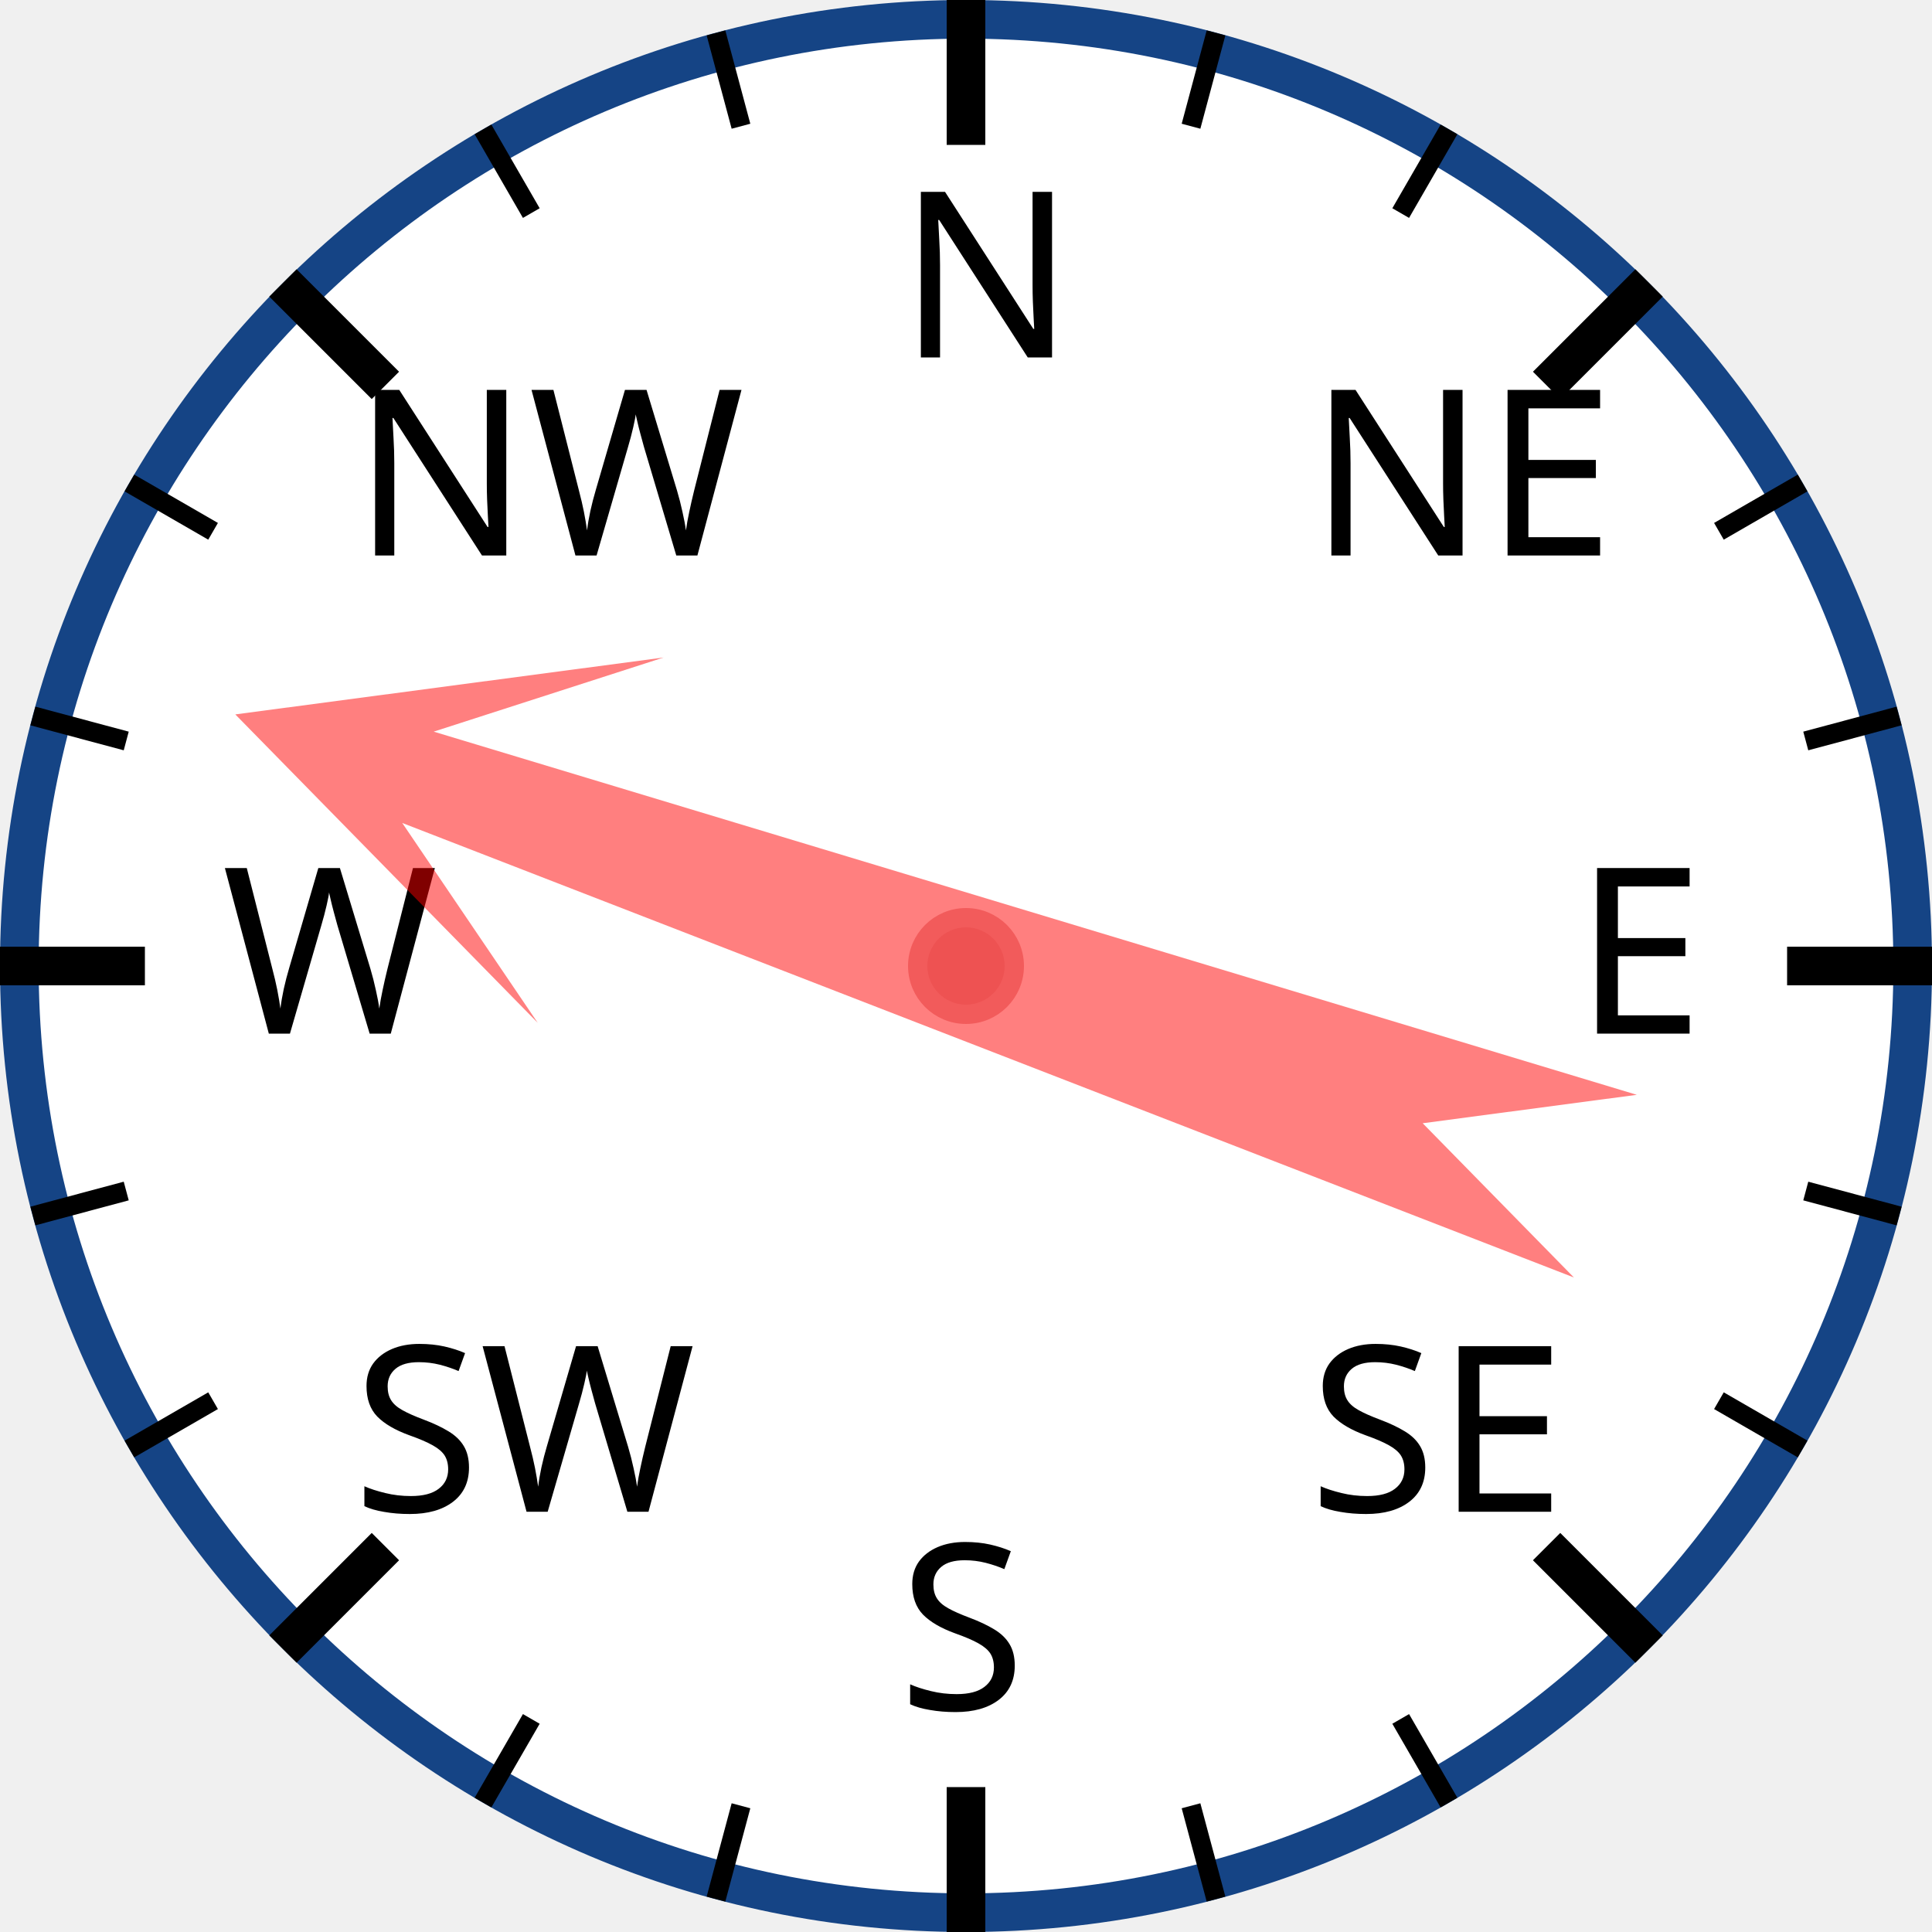
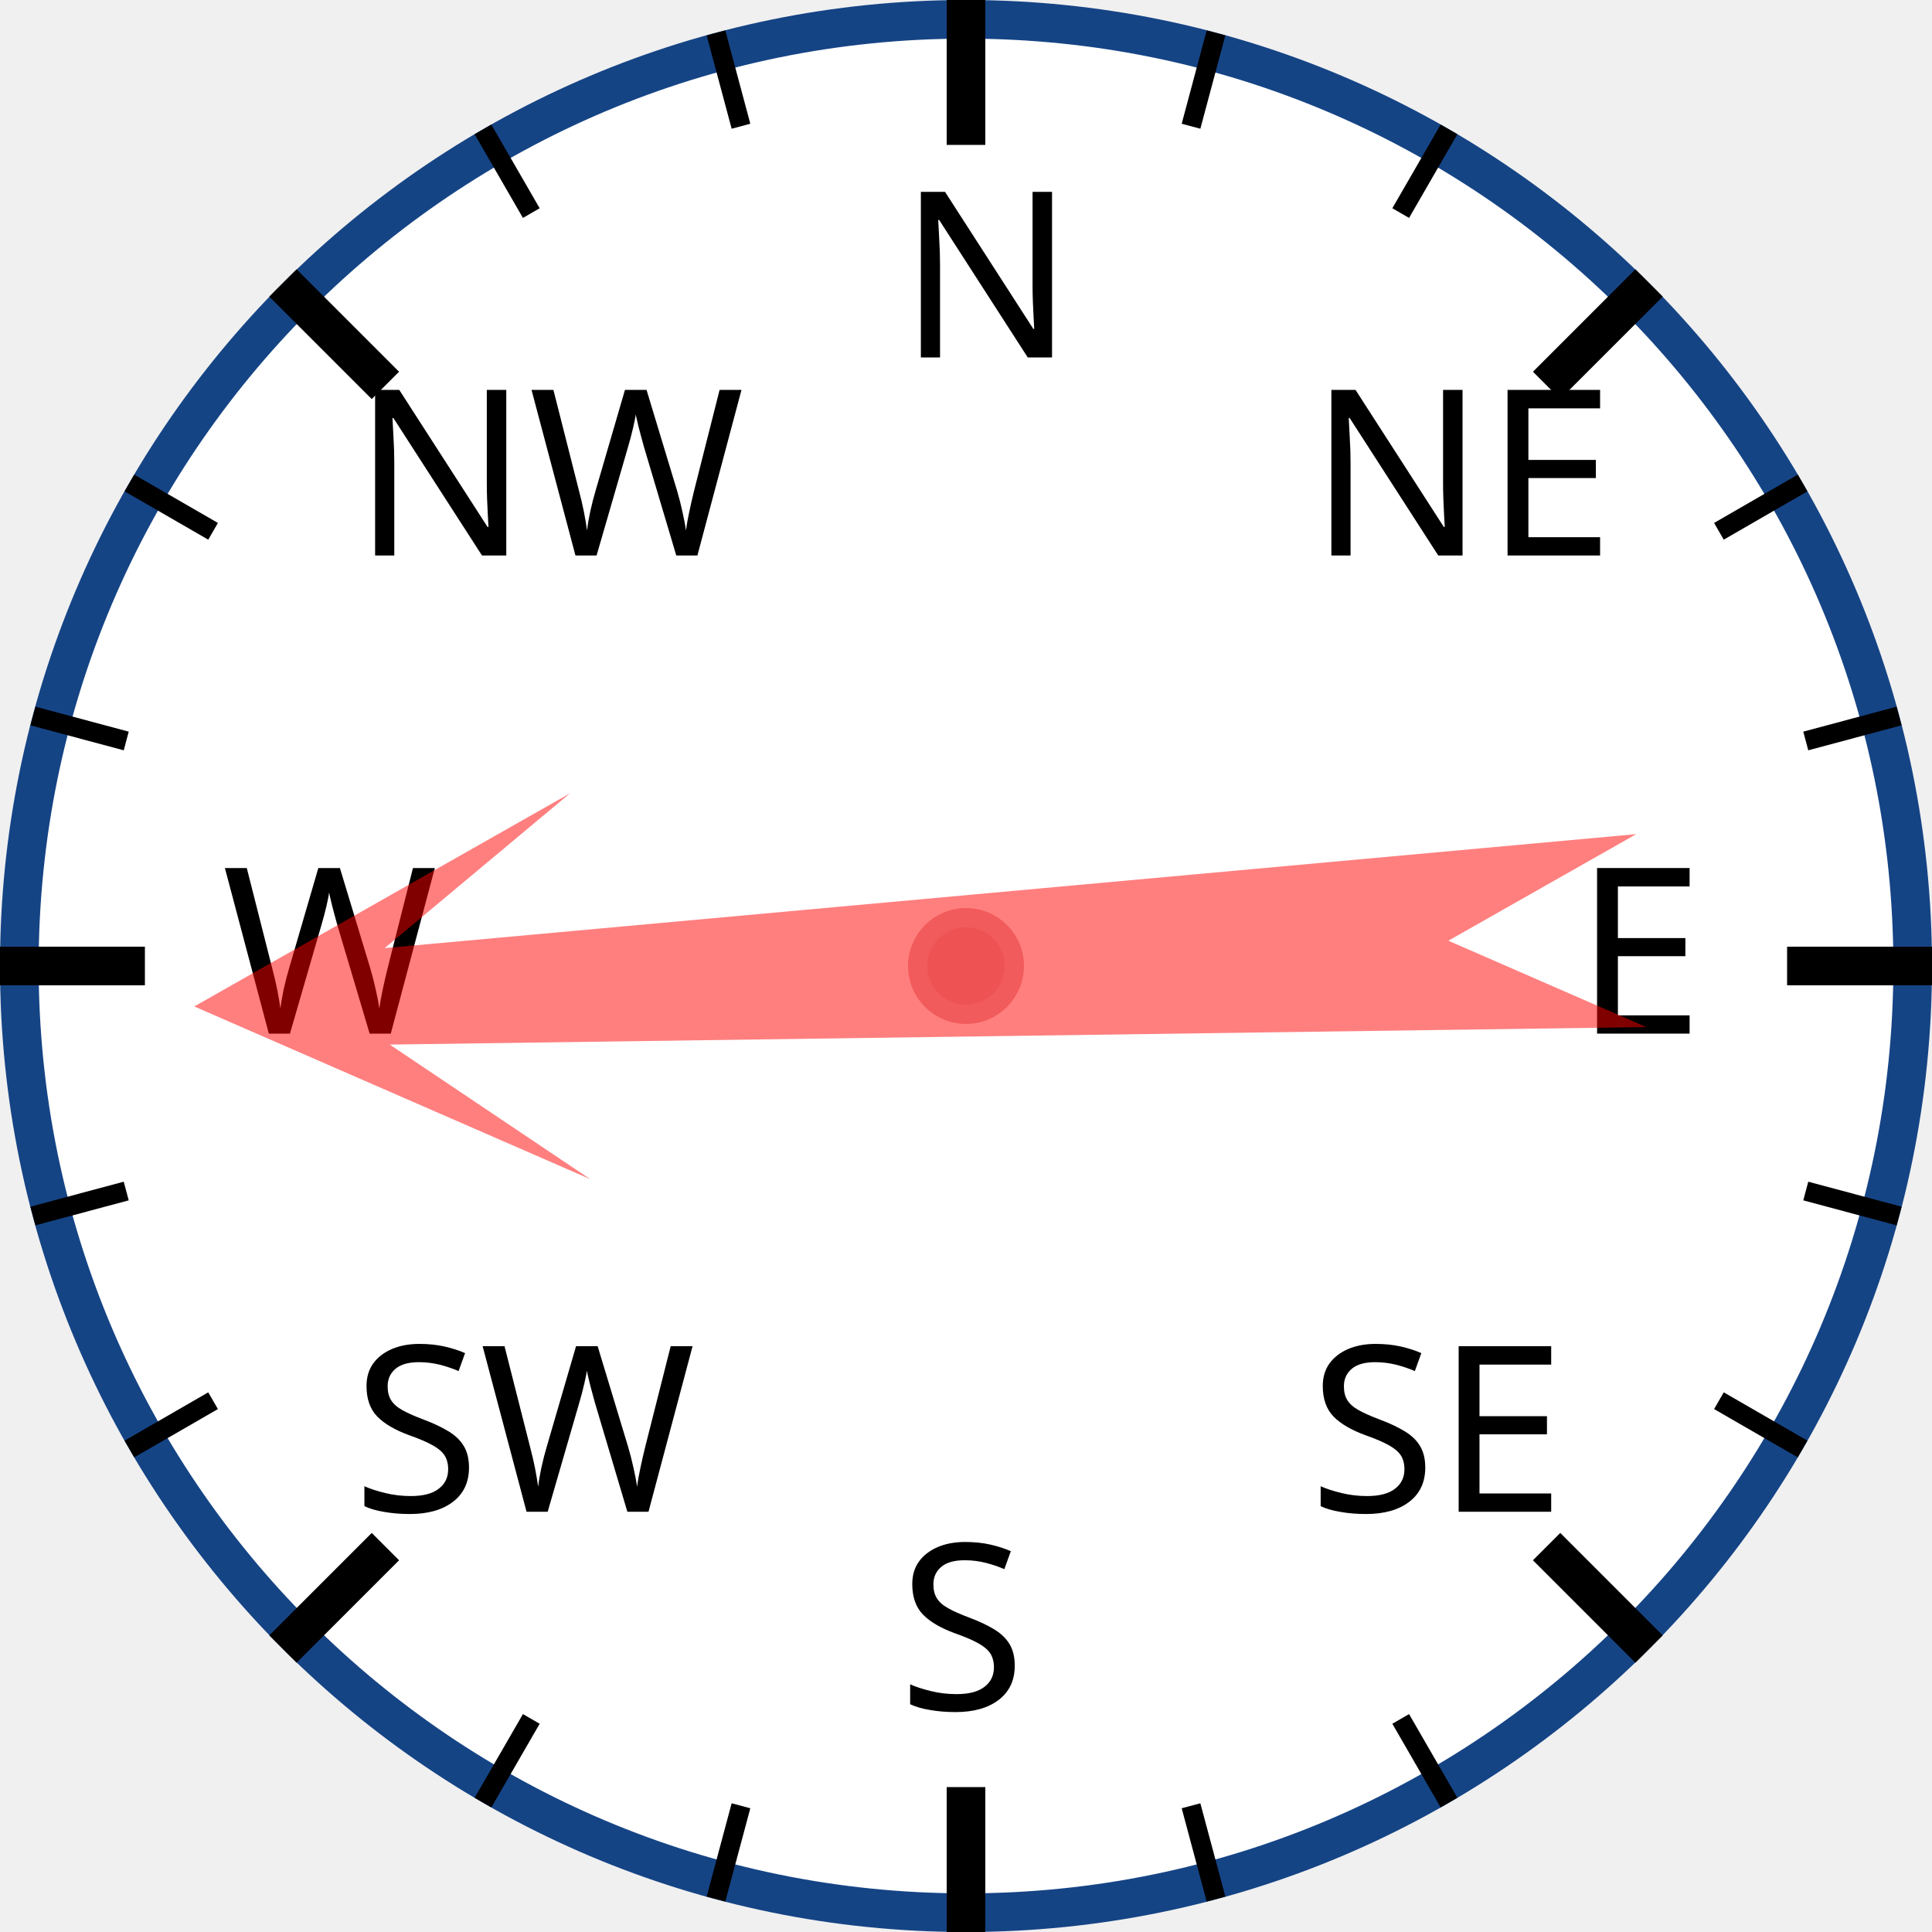
<svg xmlns="http://www.w3.org/2000/svg" width="120px" height="120px" viewBox="0 0 200 200">
  <circle cx="100" cy="100" r="98" style="fill: white; stroke: #154485; stroke-width: 4;" />
  <text x="93.0" y="37.0" style="font-family: sans-serif; font-size: 18pt;">N</text>
  <line x1="100.0" y1="0.0" x2="100.0" y2="15.0" style="stroke: black; stroke-width: 4;" />
  <line x1="74.118" y1="3.407" x2="76.706" y2="13.067" style="stroke: black; stroke-width: 2;" />
  <line x1="50" y1="13.397" x2="55" y2="22.058" style="stroke: black; stroke-width: 2;" />
  <text x="36.503" y="57.503" style="font-family: sans-serif; font-size: 18pt;">NW</text>
  <line x1="29.289" y1="29.289" x2="39.896" y2="39.896" style="stroke: black; stroke-width: 4;" />
  <line x1="13.397" y1="50" x2="22.058" y2="55" style="stroke: black; stroke-width: 2;" />
  <line x1="3.407" y1="74.118" x2="13.067" y2="76.706" style="stroke: black; stroke-width: 2;" />
  <text x="23.0" y="107.0" style="font-family: sans-serif; font-size: 18pt;">W</text>
  <line x1="0.0" y1="100.0" x2="15.0" y2="100.0" style="stroke: black; stroke-width: 4;" />
  <line x1="3.407" y1="125.882" x2="13.067" y2="123.294" style="stroke: black; stroke-width: 2;" />
  <line x1="13.397" y1="150" x2="22.058" y2="145" style="stroke: black; stroke-width: 2;" />
  <text x="36.503" y="156.497" style="font-family: sans-serif; font-size: 18pt;">SW</text>
  <line x1="29.289" y1="170.711" x2="39.896" y2="160.104" style="stroke: black; stroke-width: 4;" />
  <line x1="50" y1="186.603" x2="55" y2="177.942" style="stroke: black; stroke-width: 2;" />
  <line x1="74.118" y1="196.593" x2="76.706" y2="186.933" style="stroke: black; stroke-width: 2;" />
  <text x="93" y="177.0" style="font-family: sans-serif; font-size: 18pt;">S</text>
  <line x1="100" y1="200.0" x2="100" y2="185.0" style="stroke: black; stroke-width: 4;" />
  <line x1="125.882" y1="196.593" x2="123.294" y2="186.933" style="stroke: black; stroke-width: 2;" />
  <line x1="150.0" y1="186.603" x2="145.0" y2="177.942" style="stroke: black; stroke-width: 2;" />
  <text x="135.497" y="156.497" style="font-family: sans-serif; font-size: 18pt;">SE</text>
  <line x1="170.711" y1="170.711" x2="160.104" y2="160.104" style="stroke: black; stroke-width: 4;" />
  <line x1="186.603" y1="150" x2="177.942" y2="145" style="stroke: black; stroke-width: 2;" />
  <line x1="196.593" y1="125.882" x2="186.933" y2="123.294" style="stroke: black; stroke-width: 2;" />
  <text x="163.0" y="107" style="font-family: sans-serif; font-size: 18pt;">E</text>
  <line x1="200.0" y1="100" x2="185.0" y2="100" style="stroke: black; stroke-width: 4;" />
  <line x1="196.593" y1="74.118" x2="186.933" y2="76.706" style="stroke: black; stroke-width: 2;" />
  <line x1="186.603" y1="50" x2="177.942" y2="55" style="stroke: black; stroke-width: 2;" />
  <text x="135.497" y="57.503" style="font-family: sans-serif; font-size: 18pt;">NE</text>
  <line x1="170.711" y1="29.289" x2="160.104" y2="39.896" style="stroke: black; stroke-width: 4;" />
  <line x1="150" y1="13.397" x2="145" y2="22.058" style="stroke: black; stroke-width: 2;" />
  <line x1="125.882" y1="3.407" x2="123.294" y2="13.067" style="stroke: black; stroke-width: 2;" />
-   <polygon points="100 20 120 60 105 40 110 170 100 150 90 170 95 40 80 60" style="fill: red; fill-opacity: 0.5;" transform="rotate(289,100,100)" />
+   <polygon points="100 20 120 60 105 40 110 170 100 150 90 170 95 40 80 60" style="fill: red; fill-opacity: 0.5;" transform="rotate(267,100,100)" />
  <circle cx="100" cy="100" r="5" style="fill: #EE5252; stroke: #F25B5B; stroke-width: 2;" />
</svg>
